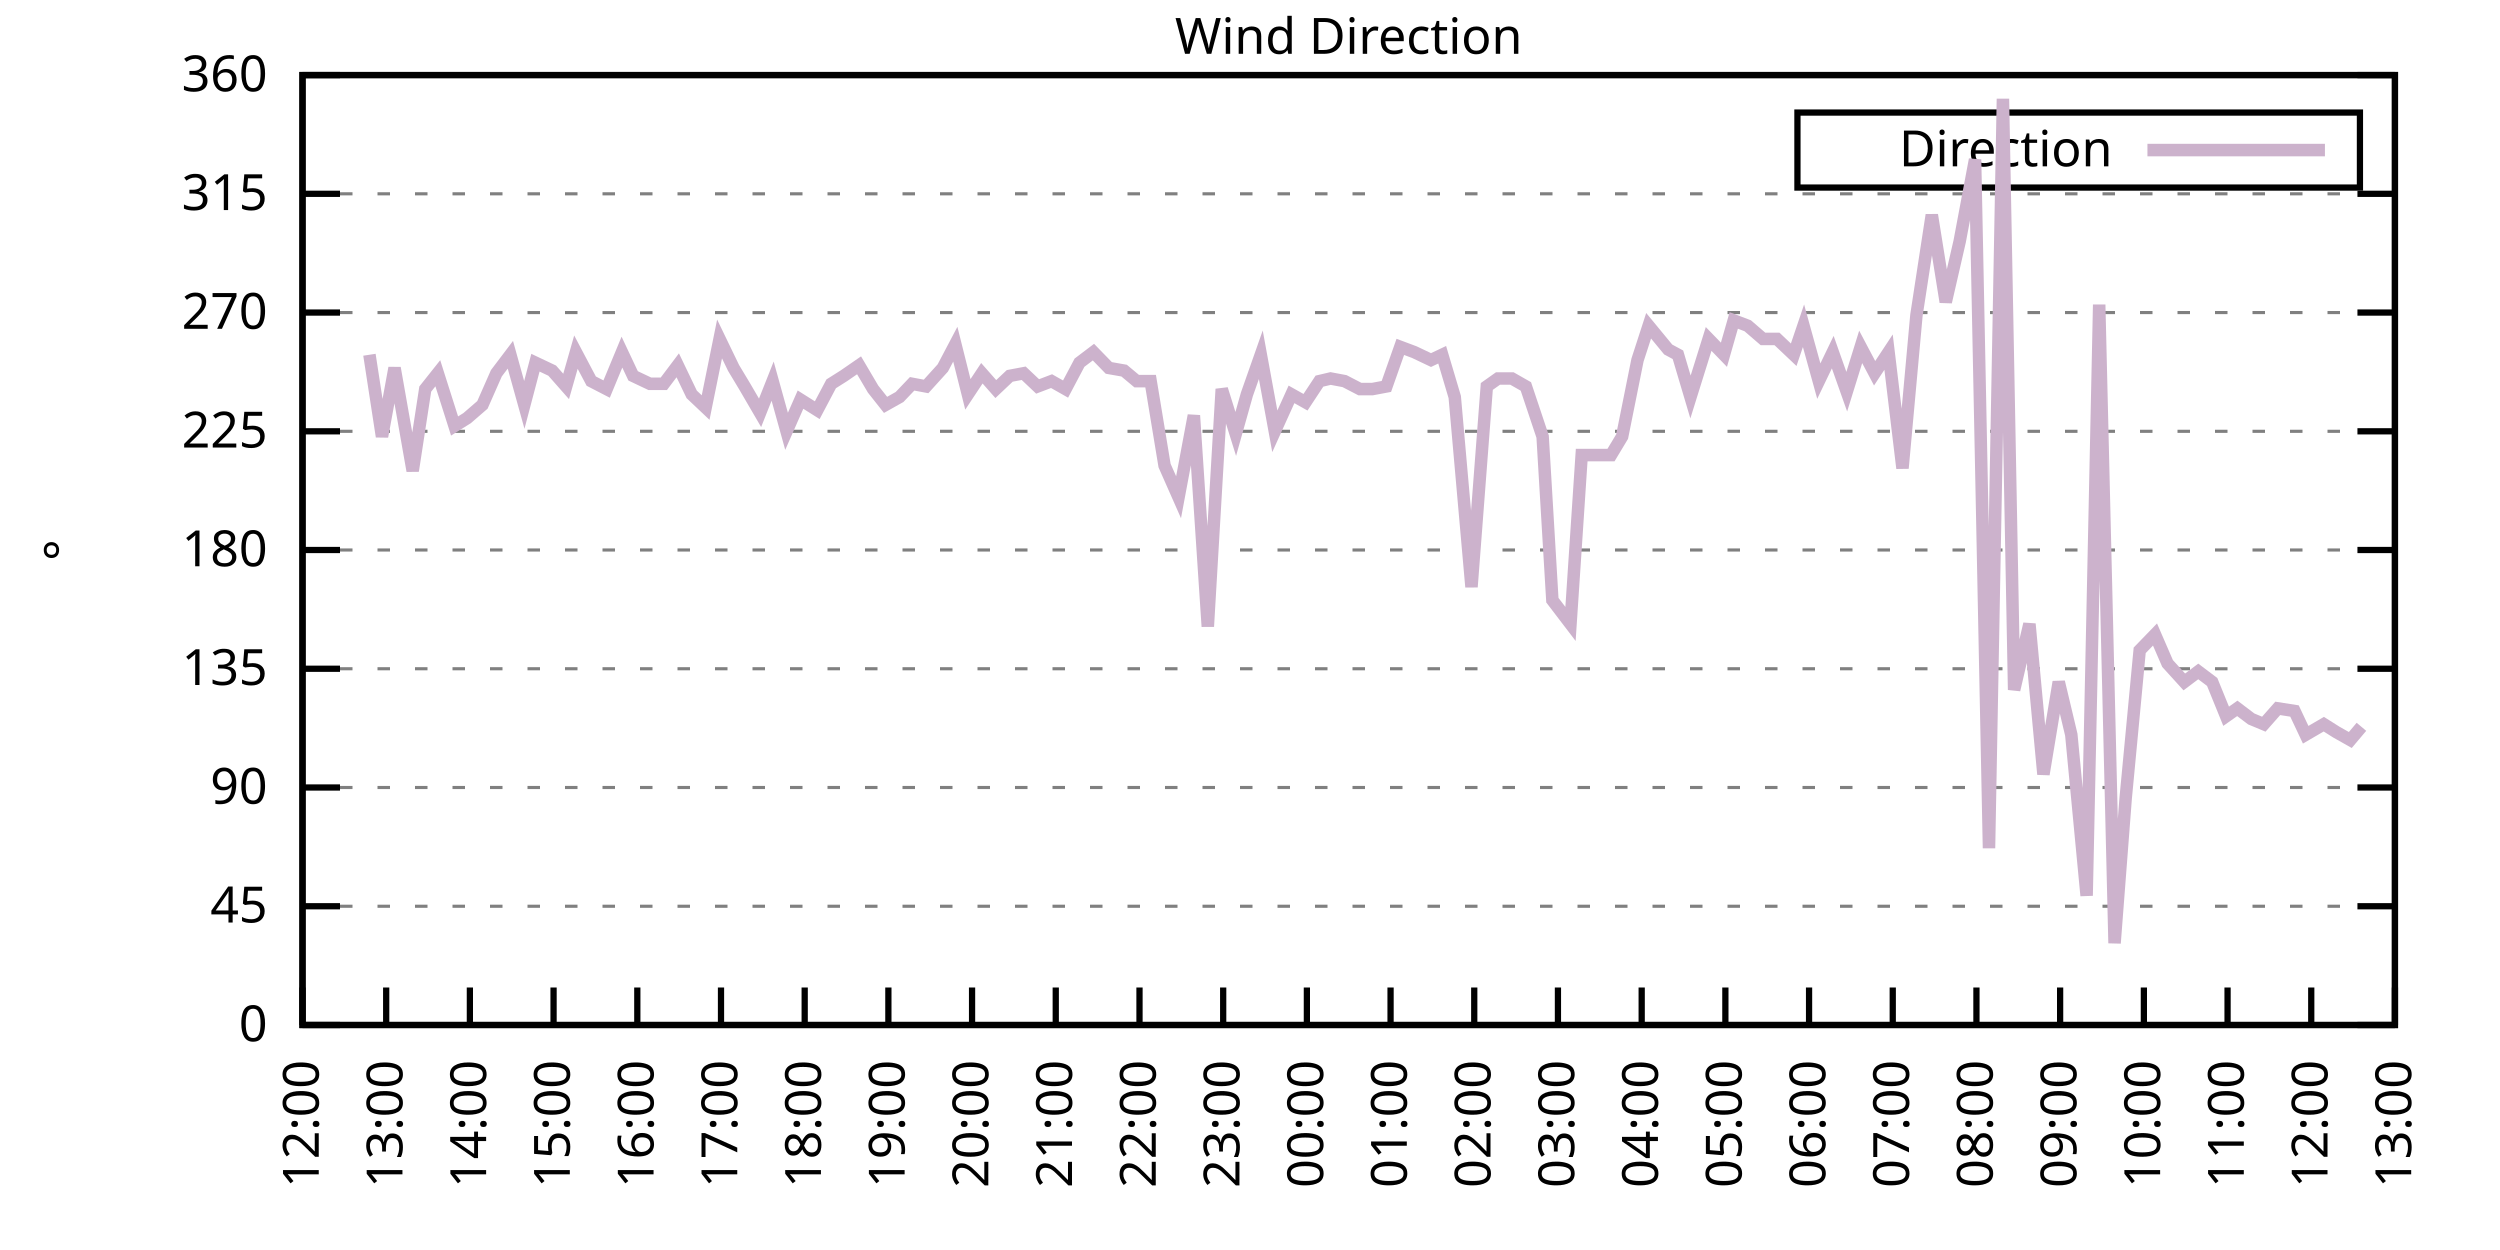
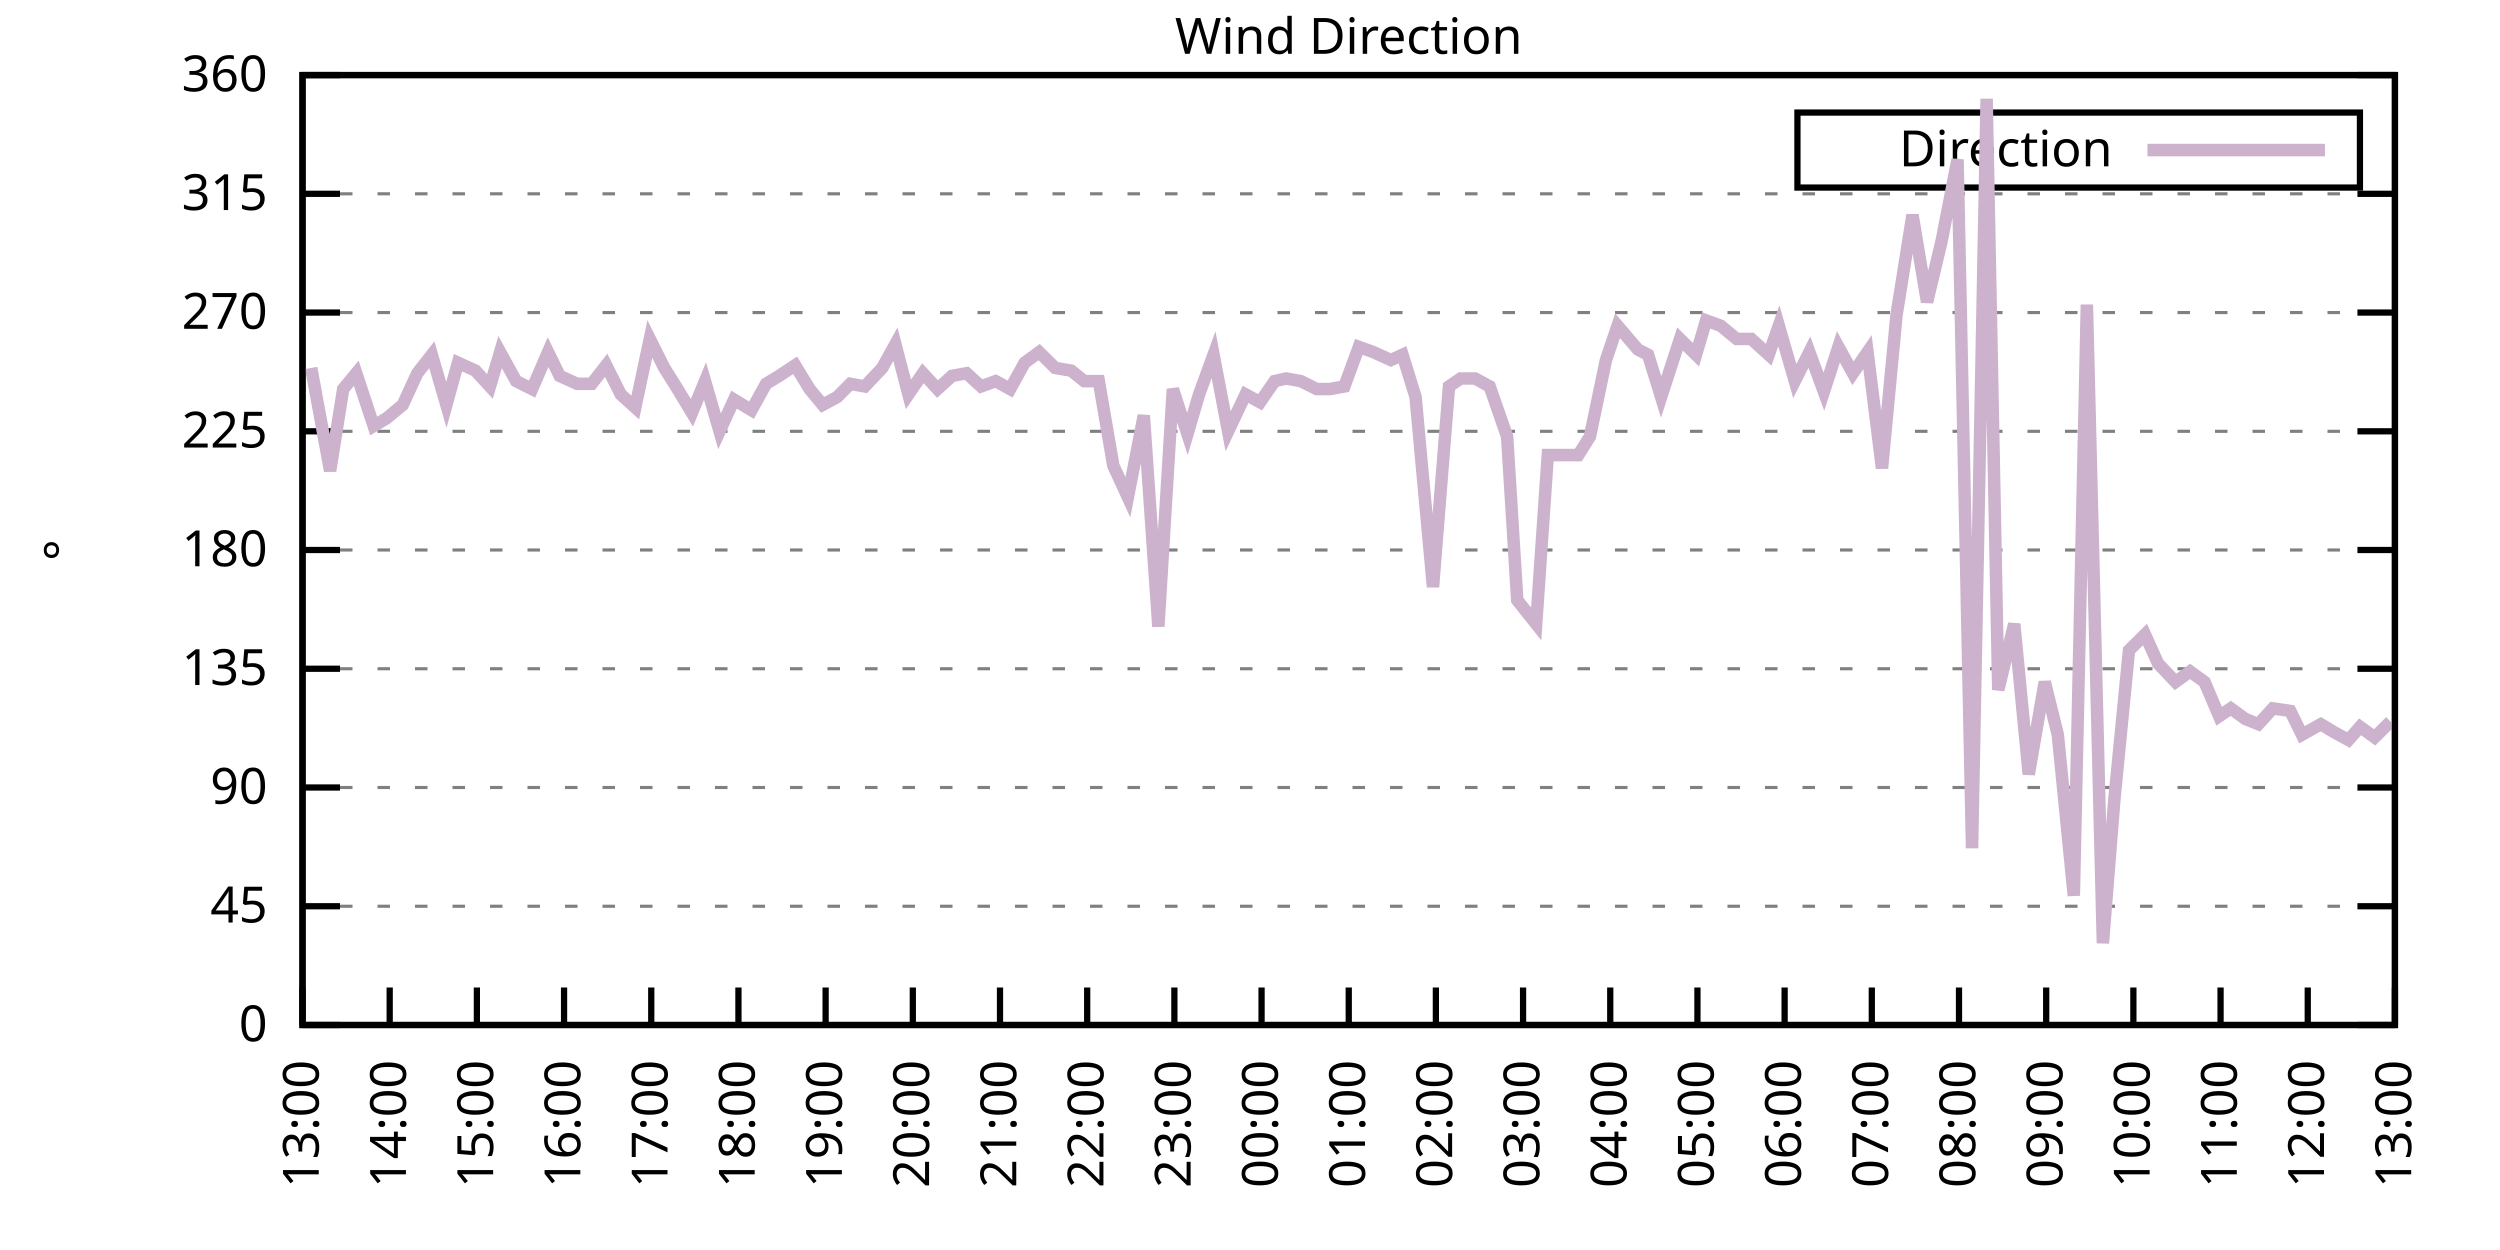
<svg xmlns="http://www.w3.org/2000/svg" xmlns:xlink="http://www.w3.org/1999/xlink" width="400" height="200" viewBox="0 0 400 200">
  <g id="gnuplot_canvas">
    <rect x="0" y="0" width="400" height="200" fill="none" />
    <defs>
      <circle id="gpDot" r="0.5" stroke-width="0.5" stroke="currentColor" />
      <path id="gpPt0" stroke-width="0.333" stroke="currentColor" d="M-1,0 h2 M0,-1 v2" />
      <path id="gpPt1" stroke-width="0.333" stroke="currentColor" d="M-1,-1 L1,1 M1,-1 L-1,1" />
      <path id="gpPt2" stroke-width="0.333" stroke="currentColor" d="M-1,0 L1,0 M0,-1 L0,1 M-1,-1 L1,1 M-1,1 L1,-1" />
      <rect id="gpPt3" stroke-width="0.333" stroke="currentColor" x="-1" y="-1" width="2" height="2" />
      <rect id="gpPt4" stroke-width="0.333" stroke="currentColor" fill="currentColor" x="-1" y="-1" width="2" height="2" />
      <circle id="gpPt5" stroke-width="0.333" stroke="currentColor" cx="0" cy="0" r="1" />
      <use xlink:href="#gpPt5" id="gpPt6" fill="currentColor" stroke="none" />
      <path id="gpPt7" stroke-width="0.333" stroke="currentColor" d="M0,-1.33 L-1.33,0.67 L1.33,0.67 z" />
      <use xlink:href="#gpPt7" id="gpPt8" fill="currentColor" stroke="none" />
      <use xlink:href="#gpPt7" id="gpPt9" stroke="currentColor" transform="rotate(180)" />
      <use xlink:href="#gpPt9" id="gpPt10" fill="currentColor" stroke="none" />
      <use xlink:href="#gpPt3" id="gpPt11" stroke="currentColor" transform="rotate(45)" />
      <use xlink:href="#gpPt11" id="gpPt12" fill="currentColor" stroke="none" />
      <path id="gpPt13" stroke-width="0.333" stroke="currentColor" d="M0,1.330 L1.265,0.411 L0.782,-1.067 L-0.782,-1.076 L-1.265,0.411 z" />
      <use xlink:href="#gpPt13" id="gpPt14" fill="currentColor" stroke="none" />
      <filter id="textbox" filterUnits="objectBoundingBox" x="0" y="0" height="1" width="1">
        <feFlood flood-color="white" flood-opacity="1" result="bgnd" />
        <feComposite in="SourceGraphic" in2="bgnd" operator="atop" />
      </filter>
      <filter id="greybox" filterUnits="objectBoundingBox" x="0" y="0" height="1" width="1">
        <feFlood flood-color="lightgrey" flood-opacity="1" result="grey" />
        <feComposite in="SourceGraphic" in2="grey" operator="atop" />
      </filter>
    </defs>
    <g fill="none" color="white" stroke="currentColor" stroke-width="1.00" stroke-linecap="butt" stroke-linejoin="miter">
</g>
    <g fill="none" color="black" stroke="currentColor" stroke-width="1.00" stroke-linecap="butt" stroke-linejoin="miter">
      <g stroke="none" shape-rendering="crispEdges">
        <polygon fill="rgb(255, 255, 255)" points="48.40,164.00 383.18,164.00 383.18,12.02 48.40,12.02 " />
      </g>
    </g>
    <g fill="none" color="black" stroke="currentColor" stroke-width="1.00" stroke-linecap="butt" stroke-linejoin="miter">
</g>
    <g fill="none" color="black" stroke="black" stroke-width="0.50" stroke-linecap="butt" stroke-linejoin="miter">
</g>
    <g fill="none" color="gray" stroke="currentColor" stroke-width="0.50" stroke-linecap="butt" stroke-linejoin="miter">
      <path stroke="gray" stroke-dasharray="2,4" class="gridline" d="M48.40,164.00 L383.19,164.00  " />
    </g>
    <g fill="none" color="gray" stroke="gray" stroke-width="1.00" stroke-linecap="butt" stroke-linejoin="miter">
</g>
    <g fill="none" color="black" stroke="currentColor" stroke-width="1.00" stroke-linecap="butt" stroke-linejoin="miter">
      <path stroke="black" d="M48.40,164.00 L54.40,164.00 M383.19,164.00 L377.19,164.00  " />
      <g transform="translate(42.80,166.60)" stroke="none" fill="black" font-family="Sans" font-size="8.00" text-anchor="end">
        <text>
          <tspan font-family="Sans"> 0</tspan>
        </text>
      </g>
    </g>
    <g fill="none" color="black" stroke="currentColor" stroke-width="1.00" stroke-linecap="butt" stroke-linejoin="miter">
</g>
    <g fill="none" color="black" stroke="black" stroke-width="0.50" stroke-linecap="butt" stroke-linejoin="miter">
</g>
    <g fill="none" color="gray" stroke="currentColor" stroke-width="0.50" stroke-linecap="butt" stroke-linejoin="miter">
      <path stroke="gray" stroke-dasharray="2,4" class="gridline" d="M48.40,145.00 L383.19,145.00  " />
    </g>
    <g fill="none" color="gray" stroke="gray" stroke-width="1.00" stroke-linecap="butt" stroke-linejoin="miter">
</g>
    <g fill="none" color="black" stroke="currentColor" stroke-width="1.00" stroke-linecap="butt" stroke-linejoin="miter">
      <path stroke="black" d="M48.40,145.00 L54.40,145.00 M383.19,145.00 L377.19,145.00  " />
      <g transform="translate(42.80,147.60)" stroke="none" fill="black" font-family="Sans" font-size="8.00" text-anchor="end">
        <text>
          <tspan font-family="Sans"> 45</tspan>
        </text>
      </g>
    </g>
    <g fill="none" color="black" stroke="currentColor" stroke-width="1.00" stroke-linecap="butt" stroke-linejoin="miter">
</g>
    <g fill="none" color="black" stroke="black" stroke-width="0.50" stroke-linecap="butt" stroke-linejoin="miter">
</g>
    <g fill="none" color="gray" stroke="currentColor" stroke-width="0.50" stroke-linecap="butt" stroke-linejoin="miter">
      <path stroke="gray" stroke-dasharray="2,4" class="gridline" d="M48.40,126.00 L383.19,126.00  " />
    </g>
    <g fill="none" color="gray" stroke="gray" stroke-width="1.00" stroke-linecap="butt" stroke-linejoin="miter">
</g>
    <g fill="none" color="black" stroke="currentColor" stroke-width="1.00" stroke-linecap="butt" stroke-linejoin="miter">
      <path stroke="black" d="M48.40,126.00 L54.40,126.00 M383.19,126.00 L377.19,126.00  " />
      <g transform="translate(42.80,128.60)" stroke="none" fill="black" font-family="Sans" font-size="8.00" text-anchor="end">
        <text>
          <tspan font-family="Sans"> 90</tspan>
        </text>
      </g>
    </g>
    <g fill="none" color="black" stroke="currentColor" stroke-width="1.00" stroke-linecap="butt" stroke-linejoin="miter">
</g>
    <g fill="none" color="black" stroke="black" stroke-width="0.50" stroke-linecap="butt" stroke-linejoin="miter">
</g>
    <g fill="none" color="gray" stroke="currentColor" stroke-width="0.50" stroke-linecap="butt" stroke-linejoin="miter">
      <path stroke="gray" stroke-dasharray="2,4" class="gridline" d="M48.40,107.00 L383.19,107.00  " />
    </g>
    <g fill="none" color="gray" stroke="gray" stroke-width="1.00" stroke-linecap="butt" stroke-linejoin="miter">
</g>
    <g fill="none" color="black" stroke="currentColor" stroke-width="1.00" stroke-linecap="butt" stroke-linejoin="miter">
      <path stroke="black" d="M48.40,107.00 L54.40,107.00 M383.19,107.00 L377.19,107.00  " />
      <g transform="translate(42.80,109.60)" stroke="none" fill="black" font-family="Sans" font-size="8.00" text-anchor="end">
        <text>
          <tspan font-family="Sans"> 135</tspan>
        </text>
      </g>
    </g>
    <g fill="none" color="black" stroke="currentColor" stroke-width="1.00" stroke-linecap="butt" stroke-linejoin="miter">
</g>
    <g fill="none" color="black" stroke="black" stroke-width="0.50" stroke-linecap="butt" stroke-linejoin="miter">
</g>
    <g fill="none" color="gray" stroke="currentColor" stroke-width="0.50" stroke-linecap="butt" stroke-linejoin="miter">
      <path stroke="gray" stroke-dasharray="2,4" class="gridline" d="M48.40,88.00 L383.19,88.00  " />
    </g>
    <g fill="none" color="gray" stroke="gray" stroke-width="1.00" stroke-linecap="butt" stroke-linejoin="miter">
</g>
    <g fill="none" color="black" stroke="currentColor" stroke-width="1.00" stroke-linecap="butt" stroke-linejoin="miter">
      <path stroke="black" d="M48.40,88.00 L54.40,88.00 M383.19,88.00 L377.19,88.00  " />
      <g transform="translate(42.80,90.60)" stroke="none" fill="black" font-family="Sans" font-size="8.00" text-anchor="end">
        <text>
          <tspan font-family="Sans"> 180</tspan>
        </text>
      </g>
    </g>
    <g fill="none" color="black" stroke="currentColor" stroke-width="1.00" stroke-linecap="butt" stroke-linejoin="miter">
</g>
    <g fill="none" color="black" stroke="black" stroke-width="0.50" stroke-linecap="butt" stroke-linejoin="miter">
</g>
    <g fill="none" color="gray" stroke="currentColor" stroke-width="0.50" stroke-linecap="butt" stroke-linejoin="miter">
      <path stroke="gray" stroke-dasharray="2,4" class="gridline" d="M48.40,69.01 L383.19,69.01  " />
    </g>
    <g fill="none" color="gray" stroke="gray" stroke-width="1.00" stroke-linecap="butt" stroke-linejoin="miter">
</g>
    <g fill="none" color="black" stroke="currentColor" stroke-width="1.00" stroke-linecap="butt" stroke-linejoin="miter">
      <path stroke="black" d="M48.40,69.01 L54.40,69.01 M383.19,69.01 L377.19,69.01  " />
      <g transform="translate(42.80,71.61)" stroke="none" fill="black" font-family="Sans" font-size="8.00" text-anchor="end">
        <text>
          <tspan font-family="Sans"> 225</tspan>
        </text>
      </g>
    </g>
    <g fill="none" color="black" stroke="currentColor" stroke-width="1.00" stroke-linecap="butt" stroke-linejoin="miter">
</g>
    <g fill="none" color="black" stroke="black" stroke-width="0.50" stroke-linecap="butt" stroke-linejoin="miter">
</g>
    <g fill="none" color="gray" stroke="currentColor" stroke-width="0.50" stroke-linecap="butt" stroke-linejoin="miter">
      <path stroke="gray" stroke-dasharray="2,4" class="gridline" d="M48.40,50.01 L383.19,50.01  " />
    </g>
    <g fill="none" color="gray" stroke="gray" stroke-width="1.00" stroke-linecap="butt" stroke-linejoin="miter">
</g>
    <g fill="none" color="black" stroke="currentColor" stroke-width="1.00" stroke-linecap="butt" stroke-linejoin="miter">
      <path stroke="black" d="M48.40,50.01 L54.40,50.01 M383.19,50.01 L377.19,50.01  " />
      <g transform="translate(42.80,52.61)" stroke="none" fill="black" font-family="Sans" font-size="8.00" text-anchor="end">
        <text>
          <tspan font-family="Sans"> 270</tspan>
        </text>
      </g>
    </g>
    <g fill="none" color="black" stroke="currentColor" stroke-width="1.00" stroke-linecap="butt" stroke-linejoin="miter">
</g>
    <g fill="none" color="black" stroke="black" stroke-width="0.50" stroke-linecap="butt" stroke-linejoin="miter">
</g>
    <g fill="none" color="gray" stroke="currentColor" stroke-width="0.50" stroke-linecap="butt" stroke-linejoin="miter">
      <path stroke="gray" stroke-dasharray="2,4" class="gridline" d="M48.40,31.01 L383.19,31.01  " />
    </g>
    <g fill="none" color="gray" stroke="gray" stroke-width="1.00" stroke-linecap="butt" stroke-linejoin="miter">
</g>
    <g fill="none" color="black" stroke="currentColor" stroke-width="1.00" stroke-linecap="butt" stroke-linejoin="miter">
      <path stroke="black" d="M48.40,31.01 L54.40,31.01 M383.19,31.01 L377.19,31.01  " />
      <g transform="translate(42.80,33.61)" stroke="none" fill="black" font-family="Sans" font-size="8.00" text-anchor="end">
        <text>
          <tspan font-family="Sans"> 315</tspan>
        </text>
      </g>
    </g>
    <g fill="none" color="black" stroke="currentColor" stroke-width="1.00" stroke-linecap="butt" stroke-linejoin="miter">
</g>
    <g fill="none" color="black" stroke="black" stroke-width="0.50" stroke-linecap="butt" stroke-linejoin="miter">
</g>
    <g fill="none" color="gray" stroke="currentColor" stroke-width="0.50" stroke-linecap="butt" stroke-linejoin="miter">
      <path stroke="gray" stroke-dasharray="2,4" class="gridline" d="M48.40,12.01 L383.19,12.01  " />
    </g>
    <g fill="none" color="gray" stroke="gray" stroke-width="1.00" stroke-linecap="butt" stroke-linejoin="miter">
</g>
    <g fill="none" color="black" stroke="currentColor" stroke-width="1.00" stroke-linecap="butt" stroke-linejoin="miter">
      <path stroke="black" d="M48.40,12.01 L54.40,12.01 M383.19,12.01 L377.19,12.01  " />
      <g transform="translate(42.80,14.61)" stroke="none" fill="black" font-family="Sans" font-size="8.00" text-anchor="end">
        <text>
          <tspan font-family="Sans"> 360</tspan>
        </text>
      </g>
    </g>
    <g fill="none" color="black" stroke="currentColor" stroke-width="1.00" stroke-linecap="butt" stroke-linejoin="miter">
      <path stroke="black" d="M48.40,164.00 L48.40,158.00  " />
      <g transform="translate(51.00,169.60) rotate(270.00)" stroke="none" fill="black" font-family="Sans" font-size="8.00" text-anchor="end">
        <text>
-           <tspan font-family="Sans">12:00</tspan>
-         </text>
-       </g>
-     </g>
-     <g fill="none" color="black" stroke="currentColor" stroke-width="1.00" stroke-linecap="butt" stroke-linejoin="miter">
-       <path stroke="black" d="M61.79,164.00 L61.79,158.00  " />
-       <g transform="translate(64.39,169.60) rotate(270.00)" stroke="none" fill="black" font-family="Sans" font-size="8.00" text-anchor="end">
-         <text>
          <tspan font-family="Sans">13:00</tspan>
        </text>
      </g>
    </g>
    <g fill="none" color="black" stroke="currentColor" stroke-width="1.00" stroke-linecap="butt" stroke-linejoin="miter">
-       <path stroke="black" d="M75.18,164.00 L75.18,158.00  " />
-       <g transform="translate(77.78,169.60) rotate(270.00)" stroke="none" fill="black" font-family="Sans" font-size="8.00" text-anchor="end">
+       <path stroke="black" d="M62.35,164.00 L62.35,158.00  " />
+       <g transform="translate(64.95,169.60) rotate(270.00)" stroke="none" fill="black" font-family="Sans" font-size="8.00" text-anchor="end">
        <text>
          <tspan font-family="Sans">14:00</tspan>
        </text>
      </g>
    </g>
    <g fill="none" color="black" stroke="currentColor" stroke-width="1.00" stroke-linecap="butt" stroke-linejoin="miter">
-       <path stroke="black" d="M88.57,164.00 L88.57,158.00  " />
-       <g transform="translate(91.17,169.60) rotate(270.00)" stroke="none" fill="black" font-family="Sans" font-size="8.00" text-anchor="end">
+       <path stroke="black" d="M76.30,164.00 L76.30,158.00  " />
+       <g transform="translate(78.90,169.60) rotate(270.00)" stroke="none" fill="black" font-family="Sans" font-size="8.00" text-anchor="end">
        <text>
          <tspan font-family="Sans">15:00</tspan>
        </text>
      </g>
    </g>
    <g fill="none" color="black" stroke="currentColor" stroke-width="1.00" stroke-linecap="butt" stroke-linejoin="miter">
-       <path stroke="black" d="M101.97,164.00 L101.97,158.00  " />
-       <g transform="translate(104.57,169.60) rotate(270.00)" stroke="none" fill="black" font-family="Sans" font-size="8.00" text-anchor="end">
+       <path stroke="black" d="M90.25,164.00 L90.25,158.00  " />
+       <g transform="translate(92.85,169.60) rotate(270.00)" stroke="none" fill="black" font-family="Sans" font-size="8.00" text-anchor="end">
        <text>
          <tspan font-family="Sans">16:00</tspan>
        </text>
      </g>
    </g>
    <g fill="none" color="black" stroke="currentColor" stroke-width="1.00" stroke-linecap="butt" stroke-linejoin="miter">
-       <path stroke="black" d="M115.36,164.00 L115.36,158.00  " />
-       <g transform="translate(117.96,169.60) rotate(270.00)" stroke="none" fill="black" font-family="Sans" font-size="8.00" text-anchor="end">
+       <path stroke="black" d="M104.20,164.00 L104.20,158.00  " />
+       <g transform="translate(106.80,169.60) rotate(270.00)" stroke="none" fill="black" font-family="Sans" font-size="8.00" text-anchor="end">
        <text>
          <tspan font-family="Sans">17:00</tspan>
        </text>
      </g>
    </g>
    <g fill="none" color="black" stroke="currentColor" stroke-width="1.00" stroke-linecap="butt" stroke-linejoin="miter">
-       <path stroke="black" d="M128.75,164.00 L128.75,158.00  " />
-       <g transform="translate(131.35,169.60) rotate(270.00)" stroke="none" fill="black" font-family="Sans" font-size="8.00" text-anchor="end">
+       <path stroke="black" d="M118.15,164.00 L118.15,158.00  " />
+       <g transform="translate(120.75,169.60) rotate(270.00)" stroke="none" fill="black" font-family="Sans" font-size="8.00" text-anchor="end">
        <text>
          <tspan font-family="Sans">18:00</tspan>
        </text>
      </g>
    </g>
    <g fill="none" color="black" stroke="currentColor" stroke-width="1.00" stroke-linecap="butt" stroke-linejoin="miter">
-       <path stroke="black" d="M142.14,164.00 L142.14,158.00  " />
-       <g transform="translate(144.74,169.60) rotate(270.00)" stroke="none" fill="black" font-family="Sans" font-size="8.00" text-anchor="end">
+       <path stroke="black" d="M132.10,164.00 L132.10,158.00  " />
+       <g transform="translate(134.70,169.60) rotate(270.00)" stroke="none" fill="black" font-family="Sans" font-size="8.00" text-anchor="end">
        <text>
          <tspan font-family="Sans">19:00</tspan>
        </text>
      </g>
    </g>
    <g fill="none" color="black" stroke="currentColor" stroke-width="1.00" stroke-linecap="butt" stroke-linejoin="miter">
-       <path stroke="black" d="M155.53,164.00 L155.53,158.00  " />
-       <g transform="translate(158.13,169.60) rotate(270.00)" stroke="none" fill="black" font-family="Sans" font-size="8.00" text-anchor="end">
+       <path stroke="black" d="M146.05,164.00 L146.05,158.00  " />
+       <g transform="translate(148.65,169.60) rotate(270.00)" stroke="none" fill="black" font-family="Sans" font-size="8.00" text-anchor="end">
        <text>
          <tspan font-family="Sans">20:00</tspan>
        </text>
      </g>
    </g>
    <g fill="none" color="black" stroke="currentColor" stroke-width="1.00" stroke-linecap="butt" stroke-linejoin="miter">
-       <path stroke="black" d="M168.92,164.00 L168.92,158.00  " />
-       <g transform="translate(171.52,169.60) rotate(270.00)" stroke="none" fill="black" font-family="Sans" font-size="8.00" text-anchor="end">
+       <path stroke="black" d="M160.00,164.00 L160.00,158.00  " />
+       <g transform="translate(162.60,169.60) rotate(270.00)" stroke="none" fill="black" font-family="Sans" font-size="8.00" text-anchor="end">
        <text>
          <tspan font-family="Sans">21:00</tspan>
        </text>
      </g>
    </g>
    <g fill="none" color="black" stroke="currentColor" stroke-width="1.00" stroke-linecap="butt" stroke-linejoin="miter">
-       <path stroke="black" d="M182.32,164.00 L182.32,158.00  " />
-       <g transform="translate(184.92,169.60) rotate(270.00)" stroke="none" fill="black" font-family="Sans" font-size="8.00" text-anchor="end">
+       <path stroke="black" d="M173.95,164.00 L173.95,158.00  " />
+       <g transform="translate(176.55,169.60) rotate(270.00)" stroke="none" fill="black" font-family="Sans" font-size="8.00" text-anchor="end">
        <text>
          <tspan font-family="Sans">22:00</tspan>
        </text>
      </g>
    </g>
    <g fill="none" color="black" stroke="currentColor" stroke-width="1.00" stroke-linecap="butt" stroke-linejoin="miter">
-       <path stroke="black" d="M195.71,164.00 L195.71,158.00  " />
-       <g transform="translate(198.31,169.60) rotate(270.00)" stroke="none" fill="black" font-family="Sans" font-size="8.00" text-anchor="end">
+       <path stroke="black" d="M187.90,164.00 L187.90,158.00  " />
+       <g transform="translate(190.50,169.60) rotate(270.00)" stroke="none" fill="black" font-family="Sans" font-size="8.00" text-anchor="end">
        <text>
          <tspan font-family="Sans">23:00</tspan>
        </text>
      </g>
    </g>
    <g fill="none" color="black" stroke="currentColor" stroke-width="1.00" stroke-linecap="butt" stroke-linejoin="miter">
-       <path stroke="black" d="M209.10,164.00 L209.10,158.00  " />
-       <g transform="translate(211.70,169.60) rotate(270.00)" stroke="none" fill="black" font-family="Sans" font-size="8.00" text-anchor="end">
+       <path stroke="black" d="M201.85,164.00 L201.85,158.00  " />
+       <g transform="translate(204.45,169.60) rotate(270.00)" stroke="none" fill="black" font-family="Sans" font-size="8.00" text-anchor="end">
        <text>
          <tspan font-family="Sans">00:00</tspan>
        </text>
      </g>
    </g>
    <g fill="none" color="black" stroke="currentColor" stroke-width="1.00" stroke-linecap="butt" stroke-linejoin="miter">
-       <path stroke="black" d="M222.49,164.00 L222.49,158.00  " />
-       <g transform="translate(225.09,169.60) rotate(270.00)" stroke="none" fill="black" font-family="Sans" font-size="8.00" text-anchor="end">
+       <path stroke="black" d="M215.80,164.00 L215.80,158.00  " />
+       <g transform="translate(218.40,169.60) rotate(270.00)" stroke="none" fill="black" font-family="Sans" font-size="8.00" text-anchor="end">
        <text>
          <tspan font-family="Sans">01:00</tspan>
        </text>
      </g>
    </g>
    <g fill="none" color="black" stroke="currentColor" stroke-width="1.00" stroke-linecap="butt" stroke-linejoin="miter">
-       <path stroke="black" d="M235.88,164.00 L235.88,158.00  " />
-       <g transform="translate(238.48,169.60) rotate(270.00)" stroke="none" fill="black" font-family="Sans" font-size="8.00" text-anchor="end">
+       <path stroke="black" d="M229.74,164.00 L229.74,158.00  " />
+       <g transform="translate(232.34,169.60) rotate(270.00)" stroke="none" fill="black" font-family="Sans" font-size="8.00" text-anchor="end">
        <text>
          <tspan font-family="Sans">02:00</tspan>
        </text>
      </g>
    </g>
    <g fill="none" color="black" stroke="currentColor" stroke-width="1.00" stroke-linecap="butt" stroke-linejoin="miter">
-       <path stroke="black" d="M249.27,164.00 L249.27,158.00  " />
-       <g transform="translate(251.87,169.60) rotate(270.00)" stroke="none" fill="black" font-family="Sans" font-size="8.00" text-anchor="end">
+       <path stroke="black" d="M243.69,164.00 L243.69,158.00  " />
+       <g transform="translate(246.29,169.60) rotate(270.00)" stroke="none" fill="black" font-family="Sans" font-size="8.00" text-anchor="end">
        <text>
          <tspan font-family="Sans">03:00</tspan>
        </text>
      </g>
    </g>
    <g fill="none" color="black" stroke="currentColor" stroke-width="1.00" stroke-linecap="butt" stroke-linejoin="miter">
-       <path stroke="black" d="M262.67,164.00 L262.67,158.00  " />
-       <g transform="translate(265.27,169.60) rotate(270.00)" stroke="none" fill="black" font-family="Sans" font-size="8.00" text-anchor="end">
+       <path stroke="black" d="M257.64,164.00 L257.64,158.00  " />
+       <g transform="translate(260.24,169.60) rotate(270.00)" stroke="none" fill="black" font-family="Sans" font-size="8.00" text-anchor="end">
        <text>
          <tspan font-family="Sans">04:00</tspan>
        </text>
      </g>
    </g>
    <g fill="none" color="black" stroke="currentColor" stroke-width="1.00" stroke-linecap="butt" stroke-linejoin="miter">
-       <path stroke="black" d="M276.06,164.00 L276.06,158.00  " />
-       <g transform="translate(278.66,169.60) rotate(270.00)" stroke="none" fill="black" font-family="Sans" font-size="8.00" text-anchor="end">
+       <path stroke="black" d="M271.59,164.00 L271.59,158.00  " />
+       <g transform="translate(274.19,169.60) rotate(270.00)" stroke="none" fill="black" font-family="Sans" font-size="8.00" text-anchor="end">
        <text>
          <tspan font-family="Sans">05:00</tspan>
        </text>
      </g>
    </g>
    <g fill="none" color="black" stroke="currentColor" stroke-width="1.00" stroke-linecap="butt" stroke-linejoin="miter">
-       <path stroke="black" d="M289.45,164.00 L289.45,158.00  " />
-       <g transform="translate(292.05,169.60) rotate(270.00)" stroke="none" fill="black" font-family="Sans" font-size="8.00" text-anchor="end">
+       <path stroke="black" d="M285.54,164.00 L285.54,158.00  " />
+       <g transform="translate(288.14,169.60) rotate(270.00)" stroke="none" fill="black" font-family="Sans" font-size="8.00" text-anchor="end">
        <text>
          <tspan font-family="Sans">06:00</tspan>
        </text>
      </g>
    </g>
    <g fill="none" color="black" stroke="currentColor" stroke-width="1.00" stroke-linecap="butt" stroke-linejoin="miter">
-       <path stroke="black" d="M302.84,164.00 L302.84,158.00  " />
-       <g transform="translate(305.44,169.60) rotate(270.00)" stroke="none" fill="black" font-family="Sans" font-size="8.00" text-anchor="end">
+       <path stroke="black" d="M299.49,164.00 L299.49,158.00  " />
+       <g transform="translate(302.09,169.60) rotate(270.00)" stroke="none" fill="black" font-family="Sans" font-size="8.00" text-anchor="end">
        <text>
          <tspan font-family="Sans">07:00</tspan>
        </text>
      </g>
    </g>
    <g fill="none" color="black" stroke="currentColor" stroke-width="1.00" stroke-linecap="butt" stroke-linejoin="miter">
-       <path stroke="black" d="M316.23,164.00 L316.23,158.00  " />
-       <g transform="translate(318.83,169.60) rotate(270.00)" stroke="none" fill="black" font-family="Sans" font-size="8.00" text-anchor="end">
+       <path stroke="black" d="M313.44,164.00 L313.44,158.00  " />
+       <g transform="translate(316.04,169.60) rotate(270.00)" stroke="none" fill="black" font-family="Sans" font-size="8.00" text-anchor="end">
        <text>
          <tspan font-family="Sans">08:00</tspan>
        </text>
      </g>
    </g>
    <g fill="none" color="black" stroke="currentColor" stroke-width="1.00" stroke-linecap="butt" stroke-linejoin="miter">
-       <path stroke="black" d="M329.62,164.00 L329.62,158.00  " />
-       <g transform="translate(332.22,169.60) rotate(270.00)" stroke="none" fill="black" font-family="Sans" font-size="8.00" text-anchor="end">
+       <path stroke="black" d="M327.39,164.00 L327.39,158.00  " />
+       <g transform="translate(329.99,169.60) rotate(270.00)" stroke="none" fill="black" font-family="Sans" font-size="8.00" text-anchor="end">
        <text>
          <tspan font-family="Sans">09:00</tspan>
        </text>
      </g>
    </g>
    <g fill="none" color="black" stroke="currentColor" stroke-width="1.00" stroke-linecap="butt" stroke-linejoin="miter">
-       <path stroke="black" d="M343.02,164.00 L343.02,158.00  " />
-       <g transform="translate(345.62,169.60) rotate(270.00)" stroke="none" fill="black" font-family="Sans" font-size="8.00" text-anchor="end">
+       <path stroke="black" d="M341.34,164.00 L341.34,158.00  " />
+       <g transform="translate(343.94,169.60) rotate(270.00)" stroke="none" fill="black" font-family="Sans" font-size="8.00" text-anchor="end">
        <text>
          <tspan font-family="Sans">10:00</tspan>
        </text>
      </g>
    </g>
    <g fill="none" color="black" stroke="currentColor" stroke-width="1.00" stroke-linecap="butt" stroke-linejoin="miter">
-       <path stroke="black" d="M356.41,164.00 L356.41,158.00  " />
-       <g transform="translate(359.01,169.60) rotate(270.00)" stroke="none" fill="black" font-family="Sans" font-size="8.00" text-anchor="end">
+       <path stroke="black" d="M355.29,164.00 L355.29,158.00  " />
+       <g transform="translate(357.89,169.60) rotate(270.00)" stroke="none" fill="black" font-family="Sans" font-size="8.00" text-anchor="end">
        <text>
          <tspan font-family="Sans">11:00</tspan>
        </text>
      </g>
    </g>
    <g fill="none" color="black" stroke="currentColor" stroke-width="1.00" stroke-linecap="butt" stroke-linejoin="miter">
-       <path stroke="black" d="M369.80,164.00 L369.80,158.00  " />
-       <g transform="translate(372.40,169.60) rotate(270.00)" stroke="none" fill="black" font-family="Sans" font-size="8.00" text-anchor="end">
+       <path stroke="black" d="M369.24,164.00 L369.24,158.00  " />
+       <g transform="translate(371.84,169.60) rotate(270.00)" stroke="none" fill="black" font-family="Sans" font-size="8.00" text-anchor="end">
        <text>
          <tspan font-family="Sans">12:00</tspan>
        </text>
      </g>
    </g>
    <g fill="none" color="black" stroke="currentColor" stroke-width="1.00" stroke-linecap="butt" stroke-linejoin="miter">
      <path stroke="black" d="M383.19,164.00 L383.19,158.00  " />
      <g transform="translate(385.79,169.60) rotate(270.00)" stroke="none" fill="black" font-family="Sans" font-size="8.00" text-anchor="end">
        <text>
          <tspan font-family="Sans">13:00</tspan>
        </text>
      </g>
    </g>
    <g fill="none" color="black" stroke="currentColor" stroke-width="1.00" stroke-linecap="butt" stroke-linejoin="miter">
</g>
    <g fill="none" color="black" stroke="currentColor" stroke-width="1.00" stroke-linecap="butt" stroke-linejoin="miter">
      <path stroke="black" d="M48.40,12.01 L48.40,164.00 L383.19,164.00 L383.19,12.01 L48.40,12.01 Z  " />
    </g>
    <g fill="none" color="black" stroke="currentColor" stroke-width="1.00" stroke-linecap="butt" stroke-linejoin="miter">
</g>
    <g fill="none" color="black" stroke="currentColor" stroke-width="1.00" stroke-linecap="butt" stroke-linejoin="miter">
      <path stroke="black" d="M287.59,30.01 L287.59,18.01 L377.59,18.01 L377.59,30.01 L287.59,30.01 Z  " />
    </g>
    <g id="Wind_direction_plot_1">
      <g fill="none" color="white" stroke="black" stroke-width="2.00" stroke-linecap="butt" stroke-linejoin="miter">
</g>
      <g fill="none" color="black" stroke="currentColor" stroke-width="2.00" stroke-linecap="butt" stroke-linejoin="miter">
        <g transform="translate(337.99,26.61)" stroke="none" fill="black" font-family="Sans" font-size="8.00" text-anchor="end">
          <text>
            <tspan font-family="Sans">Direction</tspan>
          </text>
        </g>
      </g>
      <g fill="none" color="black" stroke="currentColor" stroke-width="2.00" stroke-linecap="butt" stroke-linejoin="miter">
-         <path stroke="rgb(204, 178, 204)" d="M343.59,24.01 L371.99,24.01 M59.11,56.76 L61.12,69.85 L63.13,58.87 L66.03,75.34 L68.04,62.25 L70.05,59.72   L72.73,68.16 L74.74,66.90 L77.19,64.78 L79.42,59.72 L81.66,56.76 L83.89,64.78 L85.67,58.03 L88.35,59.30   L90.58,61.83 L92.15,56.34 L94.60,60.98 L97.06,62.25 L99.51,56.34 L101.30,60.14 L103.98,61.41 L106.21,61.41   L108.44,58.45 L110.67,63.10 L112.90,65.21 L115.13,54.23 L117.37,58.87 L119.15,61.83 L121.61,66.05 L123.62,60.98   L125.85,69.01 L128.08,63.94 L130.76,65.63 L132.99,61.41 L135.00,60.14 L137.45,58.45 L139.69,62.25 L141.69,64.78   L143.93,63.52 L145.94,61.41 L148.17,61.83 L150.85,58.87 L152.85,55.07 L154.86,63.10 L157.10,59.72 L159.33,62.25   L161.56,60.14 L163.79,59.72 L166.02,61.83 L168.25,60.98 L170.49,62.25 L172.72,58.03 L174.95,56.34 L177.41,58.87   L179.86,59.30 L181.87,60.98 L184.10,60.98 L186.33,74.49 L188.57,79.56 L191.02,66.47 L193.25,100.25 L195.48,62.25   L197.72,69.43 L199.50,63.10 L201.73,56.76 L203.97,69.01 L206.64,63.10 L208.88,64.36 L211.11,60.98 L212.89,60.56   L215.13,60.98 L217.58,62.25 L219.59,62.25 L221.82,61.83 L224.05,55.50 L226.29,56.34 L228.96,57.61 L230.75,56.76   L232.76,63.52 L235.44,93.92 L237.89,61.83 L239.68,60.56 L241.91,60.56 L244.14,61.83 L246.82,69.85 L248.38,96.03   L251.28,99.83 L253.07,72.81 L255.08,72.81 L257.76,72.81 L259.54,69.85 L262.00,57.61 L263.78,52.12 L266.91,55.92   L268.47,56.76 L270.48,63.52 L273.38,54.23 L275.83,56.76 L277.40,51.27 L279.63,52.12 L282.08,54.23 L284.32,54.23   L286.99,56.76 L288.56,52.12 L291.01,60.98 L293.24,56.34 L295.48,62.67 L297.71,55.50 L299.94,59.72 L302.17,56.34   L304.40,74.92 L306.63,50.43 L309.09,34.39 L311.32,48.32 L313.55,38.61 L316.01,25.52 L318.24,135.71 L320.47,15.81   L322.26,110.38 L324.71,99.83 L326.95,123.89 L329.40,109.11 L331.41,117.56 L333.86,143.31 L335.87,48.74 L338.33,150.91   L340.11,127.69 L342.35,104.05 L344.80,101.52 L346.81,106.16 L349.49,109.11 L351.72,107.43 L353.95,109.11 L356.18,114.60   L357.97,113.34 L360.20,115.03 L362.21,115.87 L364.44,113.34 L367.12,113.76 L368.91,117.56 L371.81,115.87 L373.82,117.14   L376.05,118.40 L377.83,116.29  " />
+         <path stroke="rgb(204, 178, 204)" d="M343.59,24.01 L371.99,24.01 M49.79,58.87 L52.82,75.34 L54.91,62.25 L57.00,59.72 L59.79,68.16 L61.88,66.90   L64.44,64.78 L66.77,59.72 L69.09,56.76 L71.42,64.78 L73.28,58.03 L76.07,59.30 L78.39,61.83 L80.02,56.34   L82.58,60.98 L85.13,62.25 L87.69,56.34 L89.55,60.14 L92.34,61.41 L94.67,61.41 L96.99,58.45 L99.32,63.10   L101.64,65.21 L103.97,54.23 L106.29,58.87 L108.15,61.83 L110.71,66.05 L112.80,60.98 L115.13,69.01 L117.45,63.94   L120.24,65.63 L122.57,61.41 L124.66,60.14 L127.22,58.45 L129.54,62.25 L131.63,64.78 L133.96,63.52 L136.05,61.41   L138.37,61.83 L141.16,58.87 L143.26,55.07 L145.35,63.10 L147.67,59.72 L150.00,62.25 L152.32,60.14 L154.65,59.72   L156.97,61.83 L159.30,60.98 L161.62,62.25 L163.95,58.03 L166.27,56.34 L168.83,58.87 L171.39,59.30 L173.48,60.98   L175.81,60.98 L178.13,74.49 L180.46,79.56 L183.01,66.47 L185.34,100.25 L187.66,62.25 L189.99,69.43 L191.85,63.10   L194.17,56.76 L196.50,69.01 L199.29,63.10 L201.61,64.36 L203.94,60.98 L205.80,60.56 L208.12,60.98 L210.68,62.25   L212.77,62.25 L215.10,61.83 L217.42,55.50 L219.75,56.34 L222.54,57.61 L224.40,56.76 L226.49,63.52 L229.28,93.92   L231.84,61.83 L233.70,60.56 L236.02,60.56 L238.35,61.83 L241.14,69.85 L242.76,96.03 L245.79,99.83 L247.65,72.81   L249.74,72.81 L252.53,72.81 L254.39,69.85 L256.95,57.61 L258.81,52.12 L262.06,55.92 L263.69,56.76 L265.78,63.52   L268.80,54.23 L271.36,56.76 L272.99,51.27 L275.31,52.12 L277.87,54.23 L280.20,54.23 L282.99,56.76 L284.61,52.12   L287.17,60.98 L289.50,56.34 L291.82,62.67 L294.15,55.50 L296.47,59.72 L298.80,56.34 L301.12,74.92 L303.44,50.43   L306.00,34.39 L308.33,48.32 L310.65,38.61 L313.21,25.52 L315.53,135.71 L317.86,15.81 L319.72,110.38 L322.28,99.83   L324.60,123.89 L327.16,109.11 L329.25,117.56 L331.81,143.31 L333.90,48.74 L336.46,150.91 L338.32,127.69 L340.64,104.05   L343.20,101.52 L345.29,106.16 L348.08,109.11 L350.41,107.43 L352.73,109.11 L355.06,114.60 L356.92,113.34 L359.24,115.03   L361.34,115.87 L363.66,113.34 L366.45,113.76 L368.31,117.56 L371.33,115.87 L373.43,117.14 L375.75,118.40 L377.61,116.29   L379.94,117.98 L382.49,115.45  " />
      </g>
    </g>
    <g fill="none" color="black" stroke="currentColor" stroke-width="2.00" stroke-linecap="butt" stroke-linejoin="miter">
</g>
    <g fill="none" color="black" stroke="black" stroke-width="1.00" stroke-linecap="butt" stroke-linejoin="miter">
</g>
    <g fill="none" color="black" stroke="currentColor" stroke-width="1.00" stroke-linecap="butt" stroke-linejoin="miter">
      <path stroke="black" d="M48.40,12.01 L48.40,164.00 L383.19,164.00 L383.19,12.01 L48.40,12.01 Z  " />
      <g transform="translate(12.80,88.01) rotate(270.00)" stroke="none" fill="black" font-family="Sans" font-size="8.00" text-anchor="middle">
        <text>
          <tspan font-family="Sans">°</tspan>
        </text>
      </g>
    </g>
    <g fill="none" color="black" stroke="currentColor" stroke-width="1.00" stroke-linecap="butt" stroke-linejoin="miter">
</g>
    <g fill="none" color="black" stroke="currentColor" stroke-width="1.00" stroke-linecap="butt" stroke-linejoin="miter">
      <g transform="translate(215.79,8.61)" stroke="none" fill="black" font-family="Sans" font-size="8.00" text-anchor="middle">
        <text>
          <tspan font-family="Sans">Wind Direction</tspan>
        </text>
      </g>
    </g>
    <g fill="none" color="black" stroke="currentColor" stroke-width="1.00" stroke-linecap="butt" stroke-linejoin="miter">
</g>
  </g>
</svg>
